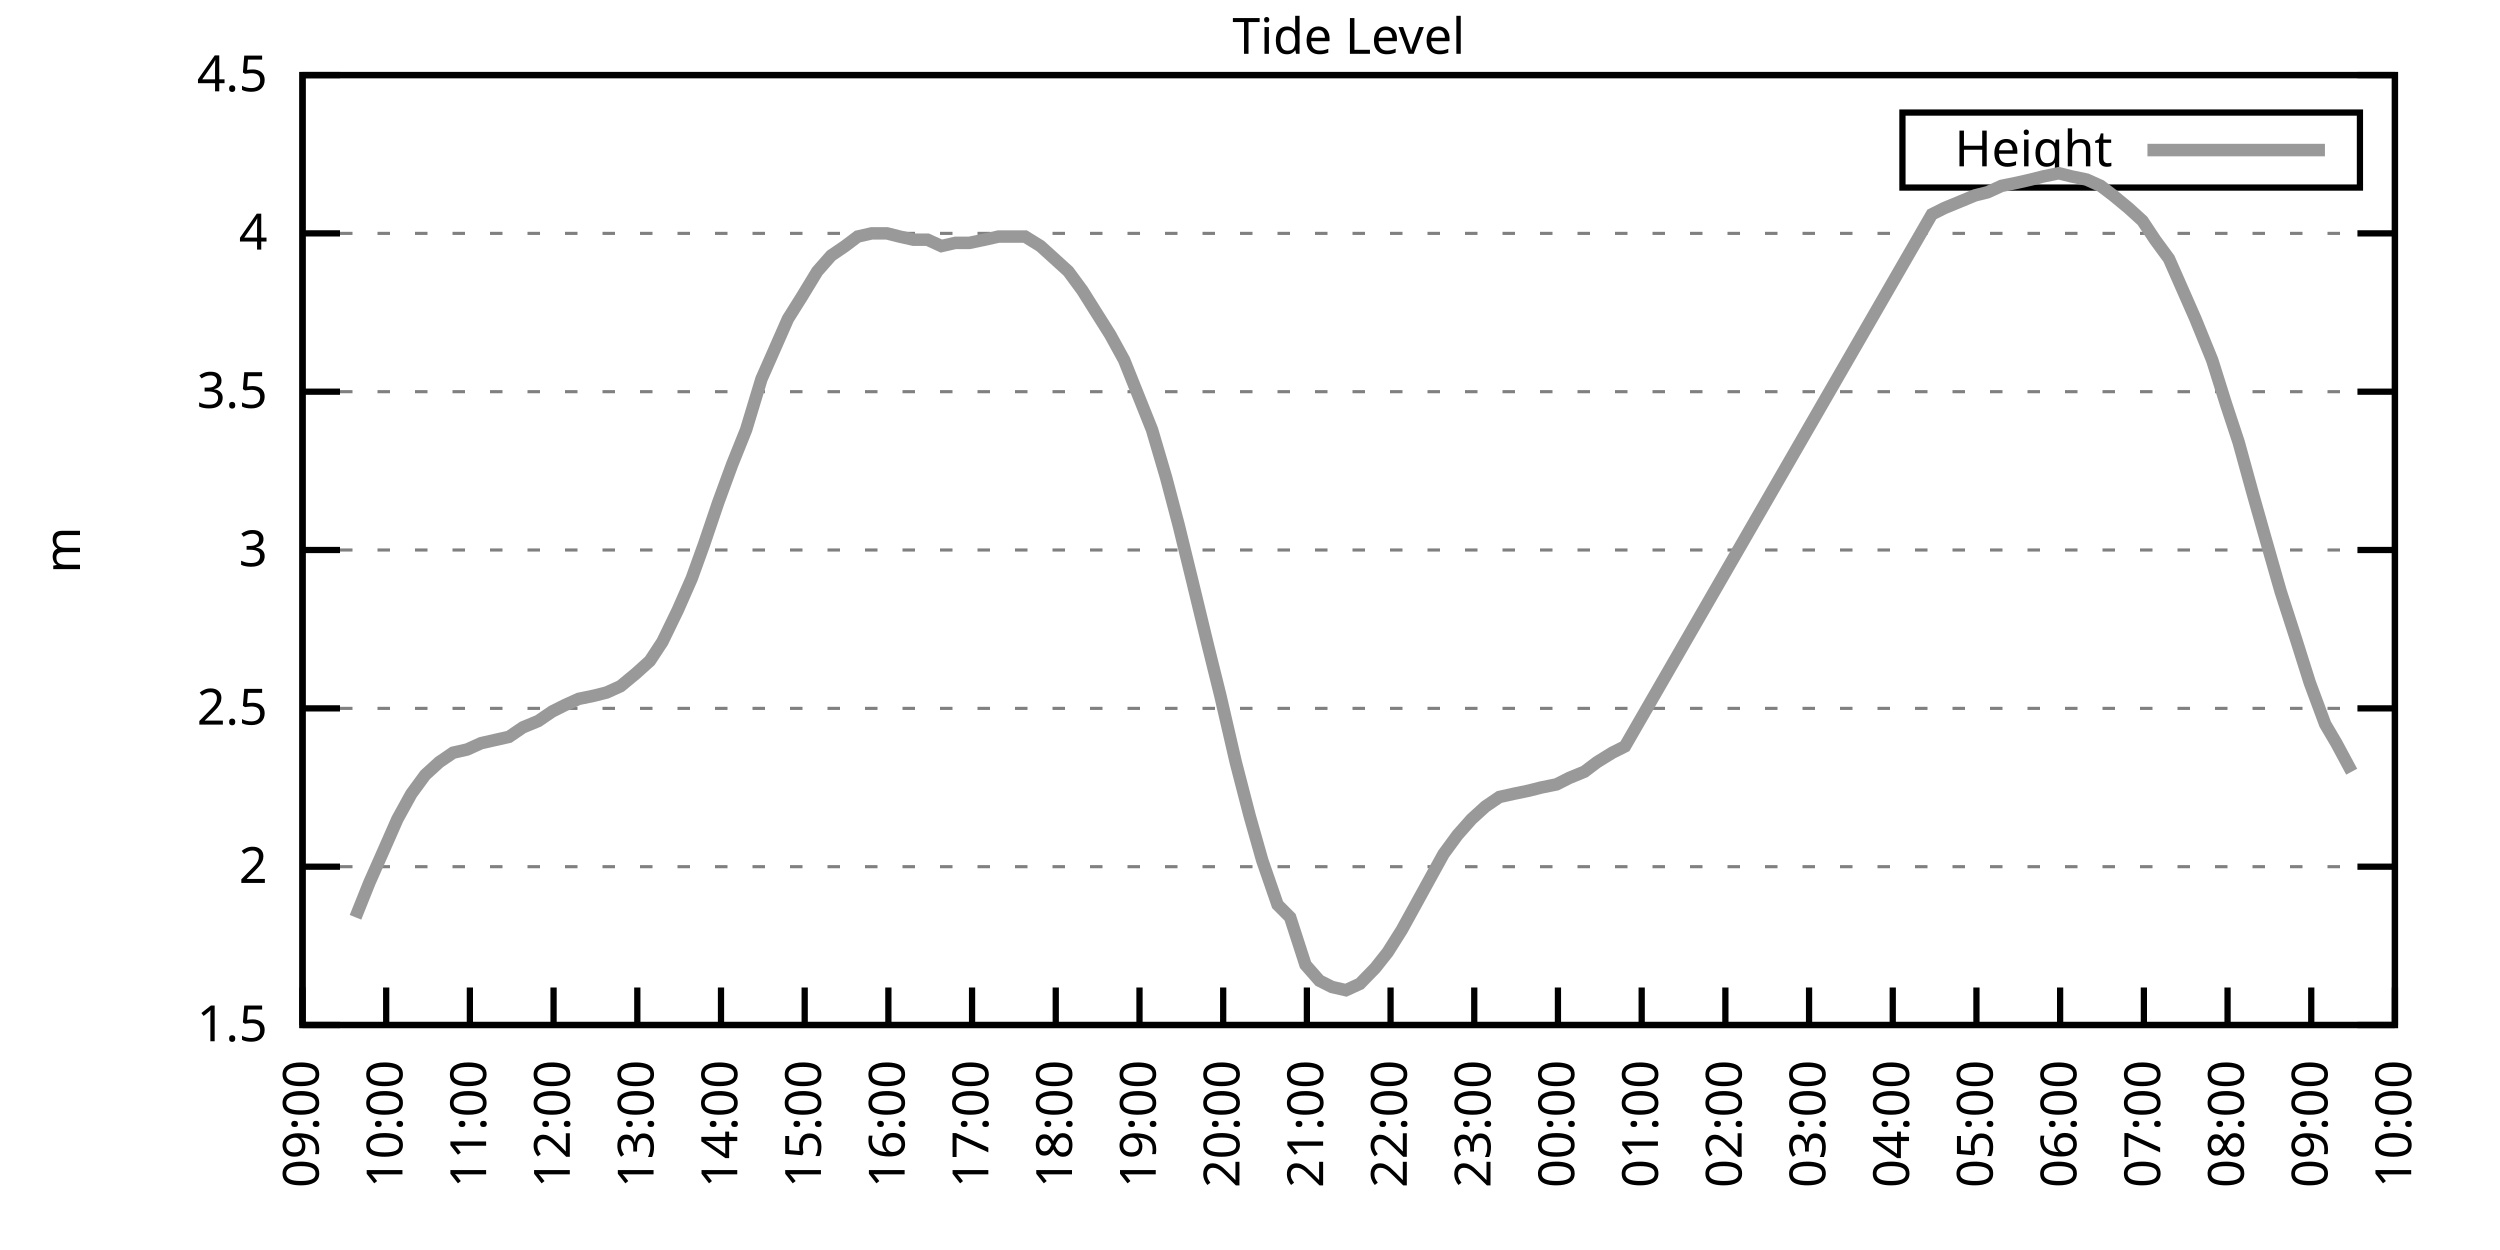
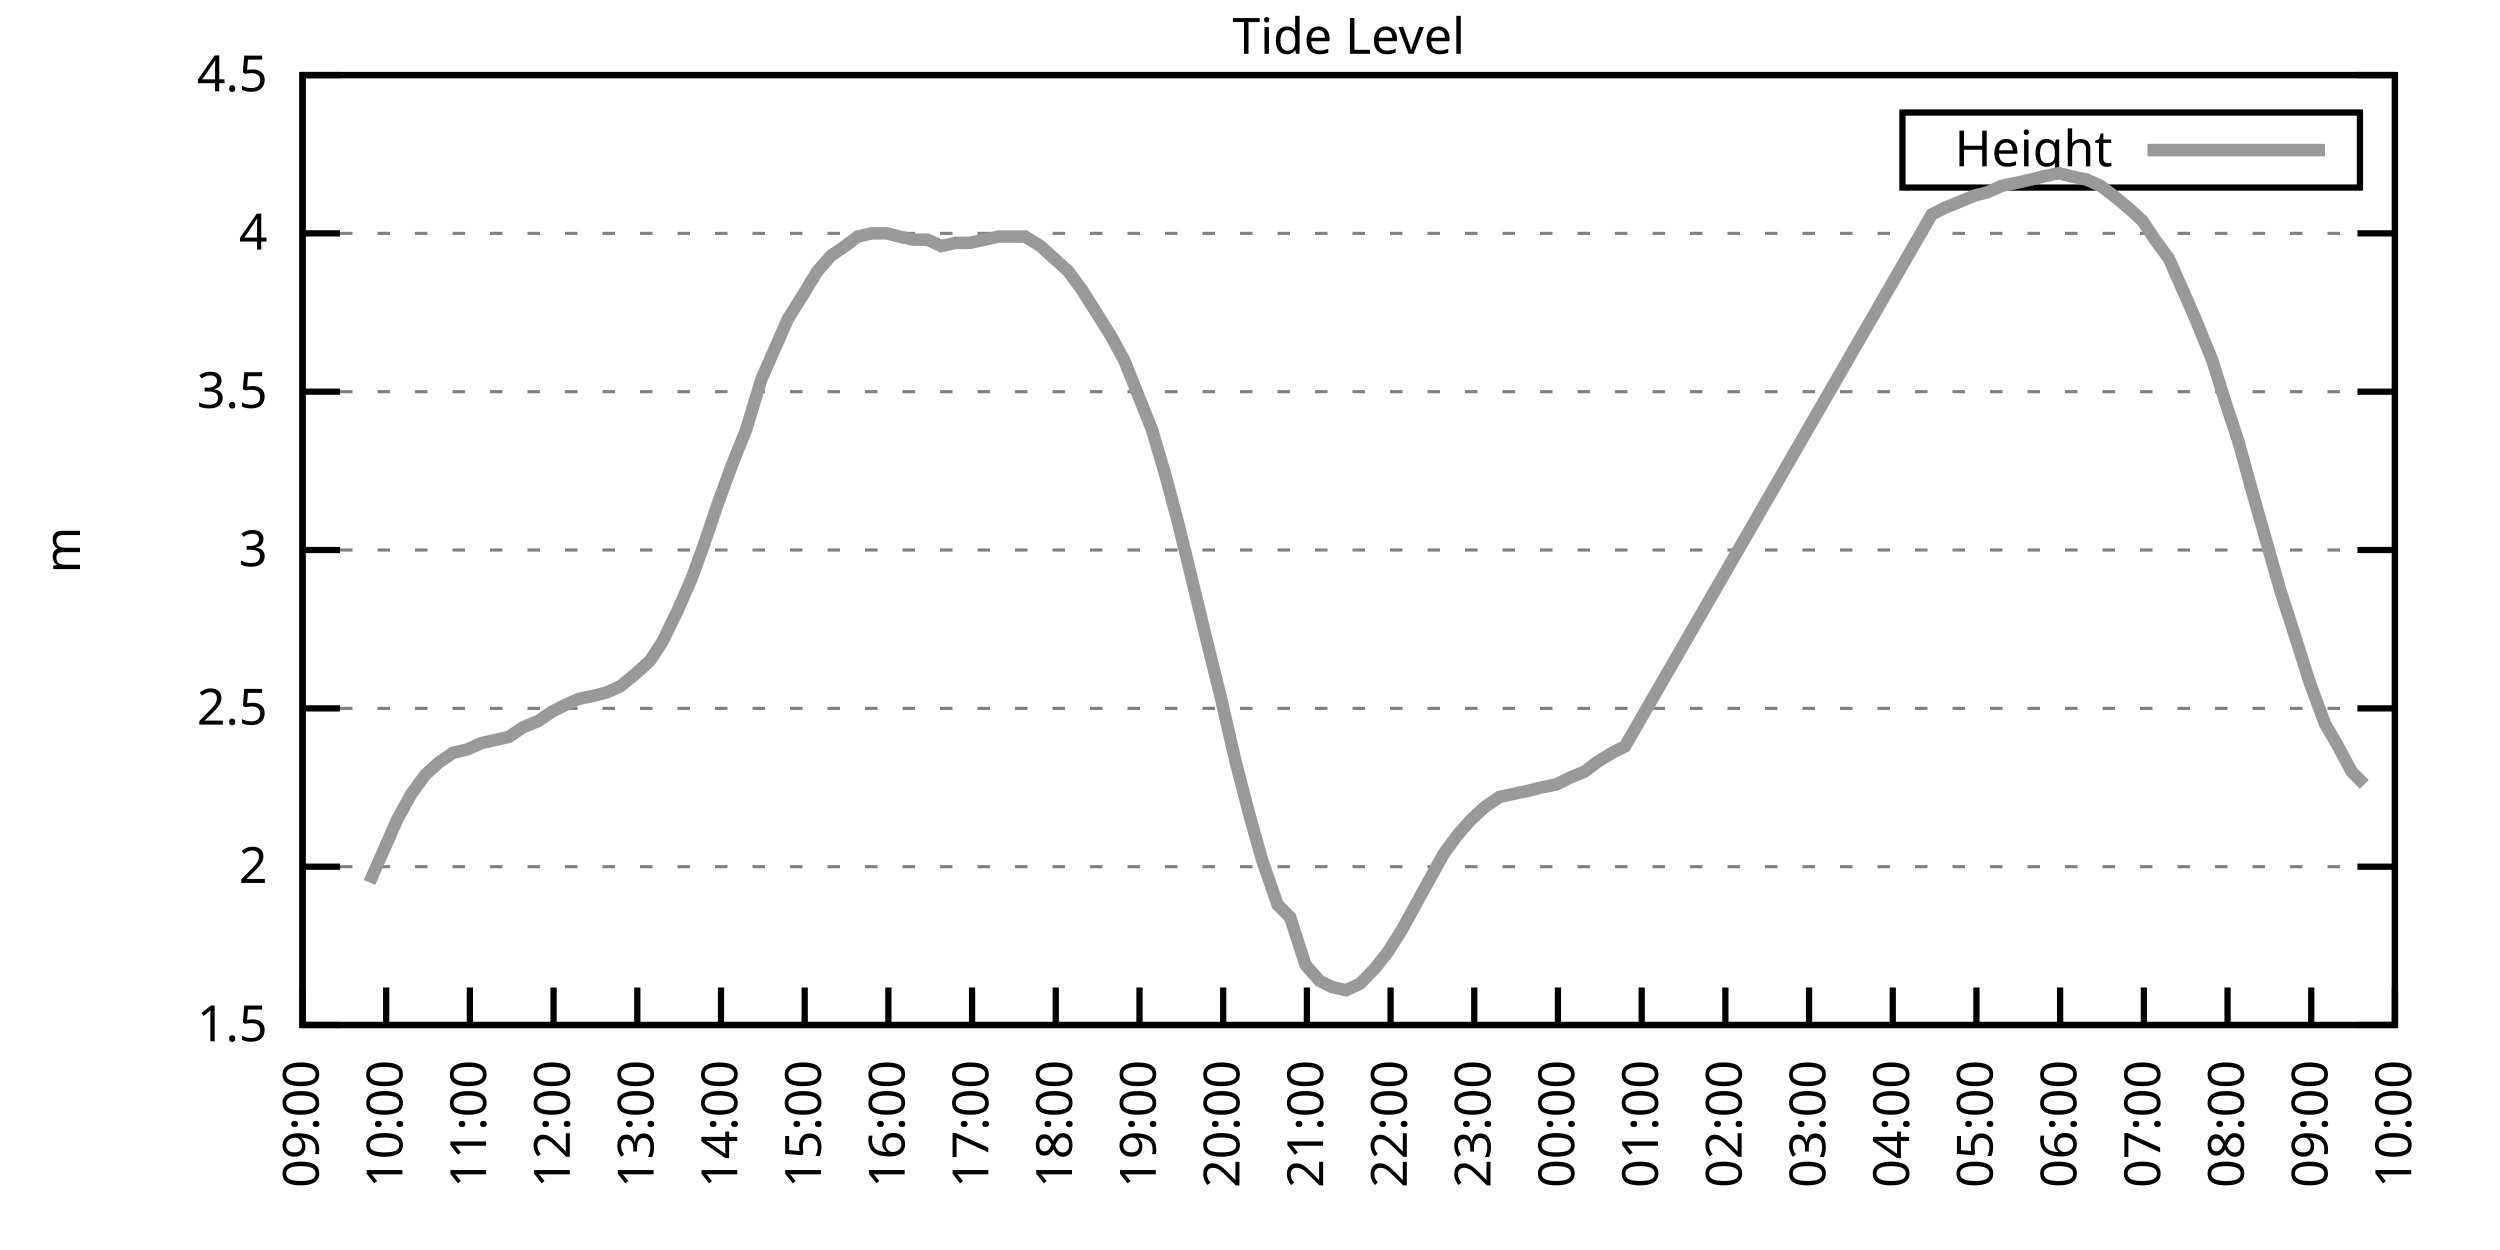
<svg xmlns="http://www.w3.org/2000/svg" xmlns:xlink="http://www.w3.org/1999/xlink" width="400" height="200" viewBox="0 0 400 200">
  <g id="gnuplot_canvas">
    <rect x="0" y="0" width="400" height="200" fill="none" />
    <defs>
      <circle id="gpDot" r="0.5" stroke-width="0.5" stroke="currentColor" />
      <path id="gpPt0" stroke-width="0.333" stroke="currentColor" d="M-1,0 h2 M0,-1 v2" />
      <path id="gpPt1" stroke-width="0.333" stroke="currentColor" d="M-1,-1 L1,1 M1,-1 L-1,1" />
      <path id="gpPt2" stroke-width="0.333" stroke="currentColor" d="M-1,0 L1,0 M0,-1 L0,1 M-1,-1 L1,1 M-1,1 L1,-1" />
      <rect id="gpPt3" stroke-width="0.333" stroke="currentColor" x="-1" y="-1" width="2" height="2" />
      <rect id="gpPt4" stroke-width="0.333" stroke="currentColor" fill="currentColor" x="-1" y="-1" width="2" height="2" />
      <circle id="gpPt5" stroke-width="0.333" stroke="currentColor" cx="0" cy="0" r="1" />
      <use xlink:href="#gpPt5" id="gpPt6" fill="currentColor" stroke="none" />
      <path id="gpPt7" stroke-width="0.333" stroke="currentColor" d="M0,-1.33 L-1.33,0.67 L1.33,0.67 z" />
      <use xlink:href="#gpPt7" id="gpPt8" fill="currentColor" stroke="none" />
      <use xlink:href="#gpPt7" id="gpPt9" stroke="currentColor" transform="rotate(180)" />
      <use xlink:href="#gpPt9" id="gpPt10" fill="currentColor" stroke="none" />
      <use xlink:href="#gpPt3" id="gpPt11" stroke="currentColor" transform="rotate(45)" />
      <use xlink:href="#gpPt11" id="gpPt12" fill="currentColor" stroke="none" />
      <path id="gpPt13" stroke-width="0.333" stroke="currentColor" d="M0,1.330 L1.265,0.411 L0.782,-1.067 L-0.782,-1.076 L-1.265,0.411 z" />
      <use xlink:href="#gpPt13" id="gpPt14" fill="currentColor" stroke="none" />
      <filter id="textbox" filterUnits="objectBoundingBox" x="0" y="0" height="1" width="1">
        <feFlood flood-color="white" flood-opacity="1" result="bgnd" />
        <feComposite in="SourceGraphic" in2="bgnd" operator="atop" />
      </filter>
      <filter id="greybox" filterUnits="objectBoundingBox" x="0" y="0" height="1" width="1">
        <feFlood flood-color="lightgrey" flood-opacity="1" result="grey" />
        <feComposite in="SourceGraphic" in2="grey" operator="atop" />
      </filter>
    </defs>
    <g fill="none" color="white" stroke="currentColor" stroke-width="1.00" stroke-linecap="butt" stroke-linejoin="miter">
</g>
    <g fill="none" color="black" stroke="currentColor" stroke-width="1.00" stroke-linecap="butt" stroke-linejoin="miter">
      <g stroke="none" shape-rendering="crispEdges">
        <polygon fill="rgb(255, 255, 255)" points="48.40,164.00 383.18,164.00 383.18,12.02 48.40,12.02 " />
      </g>
    </g>
    <g fill="none" color="black" stroke="currentColor" stroke-width="1.00" stroke-linecap="butt" stroke-linejoin="miter">
</g>
    <g fill="none" color="black" stroke="black" stroke-width="0.50" stroke-linecap="butt" stroke-linejoin="miter">
</g>
    <g fill="none" color="gray" stroke="currentColor" stroke-width="0.50" stroke-linecap="butt" stroke-linejoin="miter">
      <path stroke="gray" stroke-dasharray="2,4" class="gridline" d="M48.40,164.00 L383.19,164.00  " />
    </g>
    <g fill="none" color="gray" stroke="gray" stroke-width="1.00" stroke-linecap="butt" stroke-linejoin="miter">
</g>
    <g fill="none" color="black" stroke="currentColor" stroke-width="1.00" stroke-linecap="butt" stroke-linejoin="miter">
      <path stroke="black" d="M48.40,164.00 L54.40,164.00 M383.19,164.00 L377.19,164.00  " />
      <g transform="translate(42.80,166.60)" stroke="none" fill="black" font-family="Sans" font-size="8.00" text-anchor="end">
        <text>
          <tspan font-family="Sans"> 1.5</tspan>
        </text>
      </g>
    </g>
    <g fill="none" color="black" stroke="currentColor" stroke-width="1.00" stroke-linecap="butt" stroke-linejoin="miter">
</g>
    <g fill="none" color="black" stroke="black" stroke-width="0.50" stroke-linecap="butt" stroke-linejoin="miter">
</g>
    <g fill="none" color="gray" stroke="currentColor" stroke-width="0.50" stroke-linecap="butt" stroke-linejoin="miter">
      <path stroke="gray" stroke-dasharray="2,4" class="gridline" d="M48.40,138.67 L383.19,138.67  " />
    </g>
    <g fill="none" color="gray" stroke="gray" stroke-width="1.00" stroke-linecap="butt" stroke-linejoin="miter">
</g>
    <g fill="none" color="black" stroke="currentColor" stroke-width="1.00" stroke-linecap="butt" stroke-linejoin="miter">
      <path stroke="black" d="M48.40,138.67 L54.40,138.67 M383.19,138.67 L377.19,138.67  " />
      <g transform="translate(42.80,141.27)" stroke="none" fill="black" font-family="Sans" font-size="8.00" text-anchor="end">
        <text>
          <tspan font-family="Sans"> 2</tspan>
        </text>
      </g>
    </g>
    <g fill="none" color="black" stroke="currentColor" stroke-width="1.00" stroke-linecap="butt" stroke-linejoin="miter">
</g>
    <g fill="none" color="black" stroke="black" stroke-width="0.50" stroke-linecap="butt" stroke-linejoin="miter">
</g>
    <g fill="none" color="gray" stroke="currentColor" stroke-width="0.50" stroke-linecap="butt" stroke-linejoin="miter">
      <path stroke="gray" stroke-dasharray="2,4" class="gridline" d="M48.40,113.34 L383.19,113.34  " />
    </g>
    <g fill="none" color="gray" stroke="gray" stroke-width="1.00" stroke-linecap="butt" stroke-linejoin="miter">
</g>
    <g fill="none" color="black" stroke="currentColor" stroke-width="1.00" stroke-linecap="butt" stroke-linejoin="miter">
      <path stroke="black" d="M48.40,113.34 L54.40,113.34 M383.19,113.34 L377.19,113.34  " />
      <g transform="translate(42.80,115.94)" stroke="none" fill="black" font-family="Sans" font-size="8.00" text-anchor="end">
        <text>
          <tspan font-family="Sans"> 2.5</tspan>
        </text>
      </g>
    </g>
    <g fill="none" color="black" stroke="currentColor" stroke-width="1.00" stroke-linecap="butt" stroke-linejoin="miter">
</g>
    <g fill="none" color="black" stroke="black" stroke-width="0.50" stroke-linecap="butt" stroke-linejoin="miter">
</g>
    <g fill="none" color="gray" stroke="currentColor" stroke-width="0.50" stroke-linecap="butt" stroke-linejoin="miter">
      <path stroke="gray" stroke-dasharray="2,4" class="gridline" d="M48.40,88.00 L383.19,88.00  " />
    </g>
    <g fill="none" color="gray" stroke="gray" stroke-width="1.00" stroke-linecap="butt" stroke-linejoin="miter">
</g>
    <g fill="none" color="black" stroke="currentColor" stroke-width="1.00" stroke-linecap="butt" stroke-linejoin="miter">
      <path stroke="black" d="M48.40,88.00 L54.40,88.00 M383.19,88.00 L377.19,88.00  " />
      <g transform="translate(42.80,90.60)" stroke="none" fill="black" font-family="Sans" font-size="8.00" text-anchor="end">
        <text>
          <tspan font-family="Sans"> 3</tspan>
        </text>
      </g>
    </g>
    <g fill="none" color="black" stroke="currentColor" stroke-width="1.00" stroke-linecap="butt" stroke-linejoin="miter">
</g>
    <g fill="none" color="black" stroke="black" stroke-width="0.50" stroke-linecap="butt" stroke-linejoin="miter">
</g>
    <g fill="none" color="gray" stroke="currentColor" stroke-width="0.50" stroke-linecap="butt" stroke-linejoin="miter">
      <path stroke="gray" stroke-dasharray="2,4" class="gridline" d="M48.40,62.67 L383.19,62.67  " />
    </g>
    <g fill="none" color="gray" stroke="gray" stroke-width="1.00" stroke-linecap="butt" stroke-linejoin="miter">
</g>
    <g fill="none" color="black" stroke="currentColor" stroke-width="1.00" stroke-linecap="butt" stroke-linejoin="miter">
      <path stroke="black" d="M48.40,62.67 L54.40,62.67 M383.19,62.67 L377.19,62.67  " />
      <g transform="translate(42.80,65.27)" stroke="none" fill="black" font-family="Sans" font-size="8.00" text-anchor="end">
        <text>
          <tspan font-family="Sans"> 3.5</tspan>
        </text>
      </g>
    </g>
    <g fill="none" color="black" stroke="currentColor" stroke-width="1.00" stroke-linecap="butt" stroke-linejoin="miter">
</g>
    <g fill="none" color="black" stroke="black" stroke-width="0.50" stroke-linecap="butt" stroke-linejoin="miter">
</g>
    <g fill="none" color="gray" stroke="currentColor" stroke-width="0.50" stroke-linecap="butt" stroke-linejoin="miter">
      <path stroke="gray" stroke-dasharray="2,4" class="gridline" d="M48.40,37.34 L383.19,37.34  " />
    </g>
    <g fill="none" color="gray" stroke="gray" stroke-width="1.00" stroke-linecap="butt" stroke-linejoin="miter">
</g>
    <g fill="none" color="black" stroke="currentColor" stroke-width="1.00" stroke-linecap="butt" stroke-linejoin="miter">
      <path stroke="black" d="M48.40,37.34 L54.40,37.34 M383.19,37.34 L377.19,37.34  " />
      <g transform="translate(42.80,39.94)" stroke="none" fill="black" font-family="Sans" font-size="8.00" text-anchor="end">
        <text>
          <tspan font-family="Sans"> 4</tspan>
        </text>
      </g>
    </g>
    <g fill="none" color="black" stroke="currentColor" stroke-width="1.00" stroke-linecap="butt" stroke-linejoin="miter">
</g>
    <g fill="none" color="black" stroke="black" stroke-width="0.50" stroke-linecap="butt" stroke-linejoin="miter">
</g>
    <g fill="none" color="gray" stroke="currentColor" stroke-width="0.50" stroke-linecap="butt" stroke-linejoin="miter">
      <path stroke="gray" stroke-dasharray="2,4" class="gridline" d="M48.40,12.01 L383.19,12.01  " />
    </g>
    <g fill="none" color="gray" stroke="gray" stroke-width="1.00" stroke-linecap="butt" stroke-linejoin="miter">
</g>
    <g fill="none" color="black" stroke="currentColor" stroke-width="1.00" stroke-linecap="butt" stroke-linejoin="miter">
      <path stroke="black" d="M48.40,12.01 L54.40,12.01 M383.19,12.01 L377.19,12.01  " />
      <g transform="translate(42.80,14.61)" stroke="none" fill="black" font-family="Sans" font-size="8.00" text-anchor="end">
        <text>
          <tspan font-family="Sans"> 4.5</tspan>
        </text>
      </g>
    </g>
    <g fill="none" color="black" stroke="currentColor" stroke-width="1.00" stroke-linecap="butt" stroke-linejoin="miter">
      <path stroke="black" d="M48.40,164.00 L48.40,158.00  " />
      <g transform="translate(51.00,169.60) rotate(270.00)" stroke="none" fill="black" font-family="Sans" font-size="8.00" text-anchor="end">
        <text>
          <tspan font-family="Sans">09:00</tspan>
        </text>
      </g>
    </g>
    <g fill="none" color="black" stroke="currentColor" stroke-width="1.00" stroke-linecap="butt" stroke-linejoin="miter">
      <path stroke="black" d="M61.79,164.00 L61.79,158.00  " />
      <g transform="translate(64.39,169.60) rotate(270.00)" stroke="none" fill="black" font-family="Sans" font-size="8.00" text-anchor="end">
        <text>
          <tspan font-family="Sans">10:00</tspan>
        </text>
      </g>
    </g>
    <g fill="none" color="black" stroke="currentColor" stroke-width="1.00" stroke-linecap="butt" stroke-linejoin="miter">
      <path stroke="black" d="M75.18,164.00 L75.18,158.00  " />
      <g transform="translate(77.78,169.60) rotate(270.00)" stroke="none" fill="black" font-family="Sans" font-size="8.00" text-anchor="end">
        <text>
          <tspan font-family="Sans">11:00</tspan>
        </text>
      </g>
    </g>
    <g fill="none" color="black" stroke="currentColor" stroke-width="1.00" stroke-linecap="butt" stroke-linejoin="miter">
      <path stroke="black" d="M88.57,164.00 L88.57,158.00  " />
      <g transform="translate(91.17,169.60) rotate(270.00)" stroke="none" fill="black" font-family="Sans" font-size="8.00" text-anchor="end">
        <text>
          <tspan font-family="Sans">12:00</tspan>
        </text>
      </g>
    </g>
    <g fill="none" color="black" stroke="currentColor" stroke-width="1.00" stroke-linecap="butt" stroke-linejoin="miter">
      <path stroke="black" d="M101.97,164.00 L101.97,158.00  " />
      <g transform="translate(104.57,169.60) rotate(270.00)" stroke="none" fill="black" font-family="Sans" font-size="8.00" text-anchor="end">
        <text>
          <tspan font-family="Sans">13:00</tspan>
        </text>
      </g>
    </g>
    <g fill="none" color="black" stroke="currentColor" stroke-width="1.00" stroke-linecap="butt" stroke-linejoin="miter">
      <path stroke="black" d="M115.36,164.00 L115.36,158.00  " />
      <g transform="translate(117.96,169.60) rotate(270.00)" stroke="none" fill="black" font-family="Sans" font-size="8.00" text-anchor="end">
        <text>
          <tspan font-family="Sans">14:00</tspan>
        </text>
      </g>
    </g>
    <g fill="none" color="black" stroke="currentColor" stroke-width="1.00" stroke-linecap="butt" stroke-linejoin="miter">
      <path stroke="black" d="M128.75,164.00 L128.75,158.00  " />
      <g transform="translate(131.35,169.60) rotate(270.00)" stroke="none" fill="black" font-family="Sans" font-size="8.00" text-anchor="end">
        <text>
          <tspan font-family="Sans">15:00</tspan>
        </text>
      </g>
    </g>
    <g fill="none" color="black" stroke="currentColor" stroke-width="1.00" stroke-linecap="butt" stroke-linejoin="miter">
      <path stroke="black" d="M142.14,164.00 L142.14,158.00  " />
      <g transform="translate(144.74,169.60) rotate(270.00)" stroke="none" fill="black" font-family="Sans" font-size="8.00" text-anchor="end">
        <text>
          <tspan font-family="Sans">16:00</tspan>
        </text>
      </g>
    </g>
    <g fill="none" color="black" stroke="currentColor" stroke-width="1.00" stroke-linecap="butt" stroke-linejoin="miter">
      <path stroke="black" d="M155.53,164.00 L155.53,158.00  " />
      <g transform="translate(158.13,169.60) rotate(270.00)" stroke="none" fill="black" font-family="Sans" font-size="8.00" text-anchor="end">
        <text>
          <tspan font-family="Sans">17:00</tspan>
        </text>
      </g>
    </g>
    <g fill="none" color="black" stroke="currentColor" stroke-width="1.00" stroke-linecap="butt" stroke-linejoin="miter">
      <path stroke="black" d="M168.92,164.00 L168.92,158.00  " />
      <g transform="translate(171.52,169.60) rotate(270.00)" stroke="none" fill="black" font-family="Sans" font-size="8.00" text-anchor="end">
        <text>
          <tspan font-family="Sans">18:00</tspan>
        </text>
      </g>
    </g>
    <g fill="none" color="black" stroke="currentColor" stroke-width="1.00" stroke-linecap="butt" stroke-linejoin="miter">
      <path stroke="black" d="M182.32,164.00 L182.32,158.00  " />
      <g transform="translate(184.92,169.60) rotate(270.00)" stroke="none" fill="black" font-family="Sans" font-size="8.00" text-anchor="end">
        <text>
          <tspan font-family="Sans">19:00</tspan>
        </text>
      </g>
    </g>
    <g fill="none" color="black" stroke="currentColor" stroke-width="1.00" stroke-linecap="butt" stroke-linejoin="miter">
      <path stroke="black" d="M195.71,164.00 L195.71,158.00  " />
      <g transform="translate(198.31,169.60) rotate(270.00)" stroke="none" fill="black" font-family="Sans" font-size="8.00" text-anchor="end">
        <text>
          <tspan font-family="Sans">20:00</tspan>
        </text>
      </g>
    </g>
    <g fill="none" color="black" stroke="currentColor" stroke-width="1.00" stroke-linecap="butt" stroke-linejoin="miter">
      <path stroke="black" d="M209.10,164.00 L209.10,158.00  " />
      <g transform="translate(211.70,169.60) rotate(270.00)" stroke="none" fill="black" font-family="Sans" font-size="8.00" text-anchor="end">
        <text>
          <tspan font-family="Sans">21:00</tspan>
        </text>
      </g>
    </g>
    <g fill="none" color="black" stroke="currentColor" stroke-width="1.00" stroke-linecap="butt" stroke-linejoin="miter">
      <path stroke="black" d="M222.49,164.00 L222.49,158.00  " />
      <g transform="translate(225.09,169.60) rotate(270.00)" stroke="none" fill="black" font-family="Sans" font-size="8.00" text-anchor="end">
        <text>
          <tspan font-family="Sans">22:00</tspan>
        </text>
      </g>
    </g>
    <g fill="none" color="black" stroke="currentColor" stroke-width="1.00" stroke-linecap="butt" stroke-linejoin="miter">
      <path stroke="black" d="M235.88,164.00 L235.88,158.00  " />
      <g transform="translate(238.48,169.60) rotate(270.00)" stroke="none" fill="black" font-family="Sans" font-size="8.00" text-anchor="end">
        <text>
          <tspan font-family="Sans">23:00</tspan>
        </text>
      </g>
    </g>
    <g fill="none" color="black" stroke="currentColor" stroke-width="1.00" stroke-linecap="butt" stroke-linejoin="miter">
      <path stroke="black" d="M249.27,164.00 L249.27,158.00  " />
      <g transform="translate(251.87,169.60) rotate(270.00)" stroke="none" fill="black" font-family="Sans" font-size="8.00" text-anchor="end">
        <text>
          <tspan font-family="Sans">00:00</tspan>
        </text>
      </g>
    </g>
    <g fill="none" color="black" stroke="currentColor" stroke-width="1.00" stroke-linecap="butt" stroke-linejoin="miter">
      <path stroke="black" d="M262.67,164.00 L262.67,158.00  " />
      <g transform="translate(265.27,169.60) rotate(270.00)" stroke="none" fill="black" font-family="Sans" font-size="8.00" text-anchor="end">
        <text>
          <tspan font-family="Sans">01:00</tspan>
        </text>
      </g>
    </g>
    <g fill="none" color="black" stroke="currentColor" stroke-width="1.00" stroke-linecap="butt" stroke-linejoin="miter">
      <path stroke="black" d="M276.06,164.00 L276.06,158.00  " />
      <g transform="translate(278.66,169.60) rotate(270.00)" stroke="none" fill="black" font-family="Sans" font-size="8.00" text-anchor="end">
        <text>
          <tspan font-family="Sans">02:00</tspan>
        </text>
      </g>
    </g>
    <g fill="none" color="black" stroke="currentColor" stroke-width="1.00" stroke-linecap="butt" stroke-linejoin="miter">
      <path stroke="black" d="M289.45,164.00 L289.45,158.00  " />
      <g transform="translate(292.05,169.60) rotate(270.00)" stroke="none" fill="black" font-family="Sans" font-size="8.00" text-anchor="end">
        <text>
          <tspan font-family="Sans">03:00</tspan>
        </text>
      </g>
    </g>
    <g fill="none" color="black" stroke="currentColor" stroke-width="1.00" stroke-linecap="butt" stroke-linejoin="miter">
      <path stroke="black" d="M302.84,164.00 L302.84,158.00  " />
      <g transform="translate(305.44,169.60) rotate(270.00)" stroke="none" fill="black" font-family="Sans" font-size="8.00" text-anchor="end">
        <text>
          <tspan font-family="Sans">04:00</tspan>
        </text>
      </g>
    </g>
    <g fill="none" color="black" stroke="currentColor" stroke-width="1.00" stroke-linecap="butt" stroke-linejoin="miter">
      <path stroke="black" d="M316.23,164.00 L316.23,158.00  " />
      <g transform="translate(318.83,169.60) rotate(270.00)" stroke="none" fill="black" font-family="Sans" font-size="8.00" text-anchor="end">
        <text>
          <tspan font-family="Sans">05:00</tspan>
        </text>
      </g>
    </g>
    <g fill="none" color="black" stroke="currentColor" stroke-width="1.00" stroke-linecap="butt" stroke-linejoin="miter">
      <path stroke="black" d="M329.62,164.00 L329.62,158.00  " />
      <g transform="translate(332.22,169.60) rotate(270.00)" stroke="none" fill="black" font-family="Sans" font-size="8.00" text-anchor="end">
        <text>
          <tspan font-family="Sans">06:00</tspan>
        </text>
      </g>
    </g>
    <g fill="none" color="black" stroke="currentColor" stroke-width="1.00" stroke-linecap="butt" stroke-linejoin="miter">
      <path stroke="black" d="M343.02,164.00 L343.02,158.00  " />
      <g transform="translate(345.62,169.60) rotate(270.00)" stroke="none" fill="black" font-family="Sans" font-size="8.00" text-anchor="end">
        <text>
          <tspan font-family="Sans">07:00</tspan>
        </text>
      </g>
    </g>
    <g fill="none" color="black" stroke="currentColor" stroke-width="1.00" stroke-linecap="butt" stroke-linejoin="miter">
      <path stroke="black" d="M356.41,164.00 L356.41,158.00  " />
      <g transform="translate(359.01,169.60) rotate(270.00)" stroke="none" fill="black" font-family="Sans" font-size="8.00" text-anchor="end">
        <text>
          <tspan font-family="Sans">08:00</tspan>
        </text>
      </g>
    </g>
    <g fill="none" color="black" stroke="currentColor" stroke-width="1.00" stroke-linecap="butt" stroke-linejoin="miter">
      <path stroke="black" d="M369.80,164.00 L369.80,158.00  " />
      <g transform="translate(372.40,169.60) rotate(270.00)" stroke="none" fill="black" font-family="Sans" font-size="8.00" text-anchor="end">
        <text>
          <tspan font-family="Sans">09:00</tspan>
        </text>
      </g>
    </g>
    <g fill="none" color="black" stroke="currentColor" stroke-width="1.00" stroke-linecap="butt" stroke-linejoin="miter">
      <path stroke="black" d="M383.19,164.00 L383.19,158.00  " />
      <g transform="translate(385.79,169.60) rotate(270.00)" stroke="none" fill="black" font-family="Sans" font-size="8.00" text-anchor="end">
        <text>
          <tspan font-family="Sans">10:00</tspan>
        </text>
      </g>
    </g>
    <g fill="none" color="black" stroke="currentColor" stroke-width="1.00" stroke-linecap="butt" stroke-linejoin="miter">
</g>
    <g fill="none" color="black" stroke="currentColor" stroke-width="1.00" stroke-linecap="butt" stroke-linejoin="miter">
      <path stroke="black" d="M48.40,12.01 L48.40,164.00 L383.19,164.00 L383.19,12.01 L48.40,12.01 Z  " />
    </g>
    <g fill="none" color="black" stroke="currentColor" stroke-width="1.00" stroke-linecap="butt" stroke-linejoin="miter">
</g>
    <g fill="none" color="black" stroke="currentColor" stroke-width="1.00" stroke-linecap="butt" stroke-linejoin="miter">
      <path stroke="black" d="M304.39,30.01 L304.39,18.01 L377.59,18.01 L377.59,30.01 L304.39,30.01 Z  " />
    </g>
    <g id="Tide_level_plot_1">
      <g fill="none" color="white" stroke="black" stroke-width="2.00" stroke-linecap="butt" stroke-linejoin="miter">
</g>
      <g fill="none" color="black" stroke="currentColor" stroke-width="2.00" stroke-linecap="butt" stroke-linejoin="miter">
        <g transform="translate(337.99,26.61)" stroke="none" fill="black" font-family="Sans" font-size="8.00" text-anchor="end">
          <text>
            <tspan font-family="Sans">Height</tspan>
          </text>
        </g>
      </g>
      <g fill="none" color="black" stroke="currentColor" stroke-width="2.00" stroke-linecap="butt" stroke-linejoin="miter">
-         <path stroke="rgb(153, 153, 153)" d="M343.59,24.01 L371.99,24.01 M56.88,146.77 L59.11,141.20 L61.35,136.14 L63.58,131.07 L65.81,127.02 L68.04,123.98   L70.27,121.95 L72.50,120.43 L74.74,119.92 L76.97,118.91 L79.20,118.40 L81.43,117.90 L83.66,116.38 L86.12,115.36   L88.35,113.84 L90.36,112.83 L92.59,111.82 L95.05,111.31 L97.06,110.80 L99.29,109.79 L101.74,107.76 L103.98,105.74   L105.98,102.70 L108.44,97.63 L110.67,92.56 L112.68,86.99 L114.91,80.41 L117.14,74.33 L119.38,68.75 L121.83,60.65   L123.84,56.09 L126.07,51.02 L128.30,47.47 L130.76,43.42 L132.99,40.89 L135.22,39.37 L137.23,37.85 L139.46,37.34   L141.92,37.34 L143.93,37.85 L146.16,38.35 L148.39,38.35 L150.62,39.37 L152.85,38.86 L155.09,38.86 L157.54,38.35   L159.77,37.85 L162.01,37.85 L164.01,37.85 L166.47,39.37 L168.70,41.39 L170.93,43.42 L173.17,46.46 L175.40,50.01   L177.63,53.55 L179.86,57.61 L184.32,68.75 L186.56,76.35 L188.57,83.95 L190.80,93.07 L193.25,103.20 L195.26,111.31   L197.72,121.95 L199.95,130.56 L201.96,137.66 L204.41,144.75 L206.42,146.77 L208.88,154.37 L211.11,156.91 L213.12,157.92   L215.35,158.43 L217.58,157.41 L220.04,154.88 L222.04,152.35 L224.28,148.80 L226.51,144.75 L228.74,140.69 L230.97,136.64   L233.20,133.60 L235.44,131.07 L237.67,129.04 L239.90,127.52 L242.13,127.02 L244.59,126.51 L246.60,126.00 L249.05,125.50   L251.06,124.48 L253.51,123.47 L255.52,121.95 L257.98,120.43 L259.99,119.42 L309.09,34.30 L311.10,33.29 L313.55,32.28   L316.01,31.26 L318.02,30.76 L320.25,29.74 L322.70,29.24 L324.94,28.73 L326.95,28.22 L329.40,27.72 L331.41,28.22   L333.86,28.73 L336.10,29.74 L338.10,31.26 L340.56,33.29 L342.79,35.32 L344.80,38.35 L347.03,41.39 L349.04,45.95   L351.27,51.02 L353.95,57.61 L356.18,64.70 L358.19,70.78 L360.42,78.89 L362.43,85.98 L364.89,94.59 L367.34,102.19   L369.58,109.28 L372.03,115.87 L373.82,118.91 L376.27,123.47  " />
+         <path stroke="rgb(153, 153, 153)" d="M343.59,24.01 L371.99,24.01 M59.11,141.20 L61.35,136.14 L63.58,131.07 L65.81,127.02 L68.04,123.98 L70.27,121.95   L72.50,120.43 L74.74,119.92 L76.97,118.91 L79.20,118.40 L81.43,117.90 L83.66,116.38 L86.12,115.36 L88.35,113.84   L90.36,112.83 L92.59,111.82 L95.05,111.31 L97.06,110.80 L99.29,109.79 L101.74,107.76 L103.98,105.74 L105.98,102.70   L108.44,97.63 L110.67,92.56 L112.68,86.99 L114.91,80.41 L117.14,74.33 L119.38,68.75 L121.83,60.65 L123.84,56.09   L126.07,51.02 L128.30,47.47 L130.76,43.42 L132.99,40.89 L135.22,39.37 L137.23,37.85 L139.46,37.34 L141.92,37.34   L143.93,37.85 L146.16,38.35 L148.39,38.35 L150.62,39.37 L152.85,38.86 L155.09,38.86 L157.54,38.35 L159.77,37.85   L162.01,37.85 L164.01,37.85 L166.47,39.37 L168.70,41.39 L170.93,43.42 L173.17,46.46 L175.40,50.01 L177.63,53.55   L179.86,57.61 L184.32,68.75 L186.56,76.35 L188.57,83.95 L190.80,93.07 L193.25,103.20 L195.26,111.31 L197.72,121.95   L199.95,130.56 L201.96,137.66 L204.41,144.75 L206.42,146.77 L208.88,154.37 L211.11,156.91 L213.12,157.92 L215.35,158.43   L217.58,157.41 L220.04,154.88 L222.04,152.35 L224.28,148.80 L226.51,144.75 L228.74,140.69 L230.97,136.64 L233.20,133.60   L235.44,131.07 L237.67,129.04 L239.90,127.52 L242.13,127.02 L244.59,126.51 L246.60,126.00 L249.05,125.50 L251.06,124.48   L253.51,123.47 L255.52,121.95 L257.98,120.43 L259.99,119.42 L309.09,34.30 L311.10,33.29 L313.55,32.28 L316.01,31.26   L318.02,30.76 L320.25,29.74 L322.70,29.24 L324.94,28.73 L326.95,28.22 L329.40,27.72 L331.41,28.22 L333.86,28.73   L336.10,29.74 L338.10,31.26 L340.56,33.29 L342.79,35.32 L344.80,38.35 L347.03,41.39 L349.04,45.95 L351.27,51.02   L353.95,57.61 L356.18,64.70 L358.19,70.78 L360.42,78.89 L362.43,85.98 L364.89,94.59 L367.34,102.19 L369.58,109.28   L372.03,115.87 L373.82,118.91 L376.27,123.47 L378.28,125.50  " />
      </g>
    </g>
    <g fill="none" color="black" stroke="currentColor" stroke-width="2.00" stroke-linecap="butt" stroke-linejoin="miter">
</g>
    <g fill="none" color="black" stroke="black" stroke-width="1.00" stroke-linecap="butt" stroke-linejoin="miter">
</g>
    <g fill="none" color="black" stroke="currentColor" stroke-width="1.00" stroke-linecap="butt" stroke-linejoin="miter">
      <path stroke="black" d="M48.40,12.01 L48.40,164.00 L383.19,164.00 L383.19,12.01 L48.40,12.01 Z  " />
      <g transform="translate(12.80,88.01) rotate(270.00)" stroke="none" fill="black" font-family="Sans" font-size="8.00" text-anchor="middle">
        <text>
          <tspan font-family="Sans">m</tspan>
        </text>
      </g>
    </g>
    <g fill="none" color="black" stroke="currentColor" stroke-width="1.00" stroke-linecap="butt" stroke-linejoin="miter">
</g>
    <g fill="none" color="black" stroke="currentColor" stroke-width="1.00" stroke-linecap="butt" stroke-linejoin="miter">
      <g transform="translate(215.79,8.61)" stroke="none" fill="black" font-family="Sans" font-size="8.00" text-anchor="middle">
        <text>
          <tspan font-family="Sans">Tide Level</tspan>
        </text>
      </g>
    </g>
    <g fill="none" color="black" stroke="currentColor" stroke-width="1.00" stroke-linecap="butt" stroke-linejoin="miter">
</g>
  </g>
</svg>
